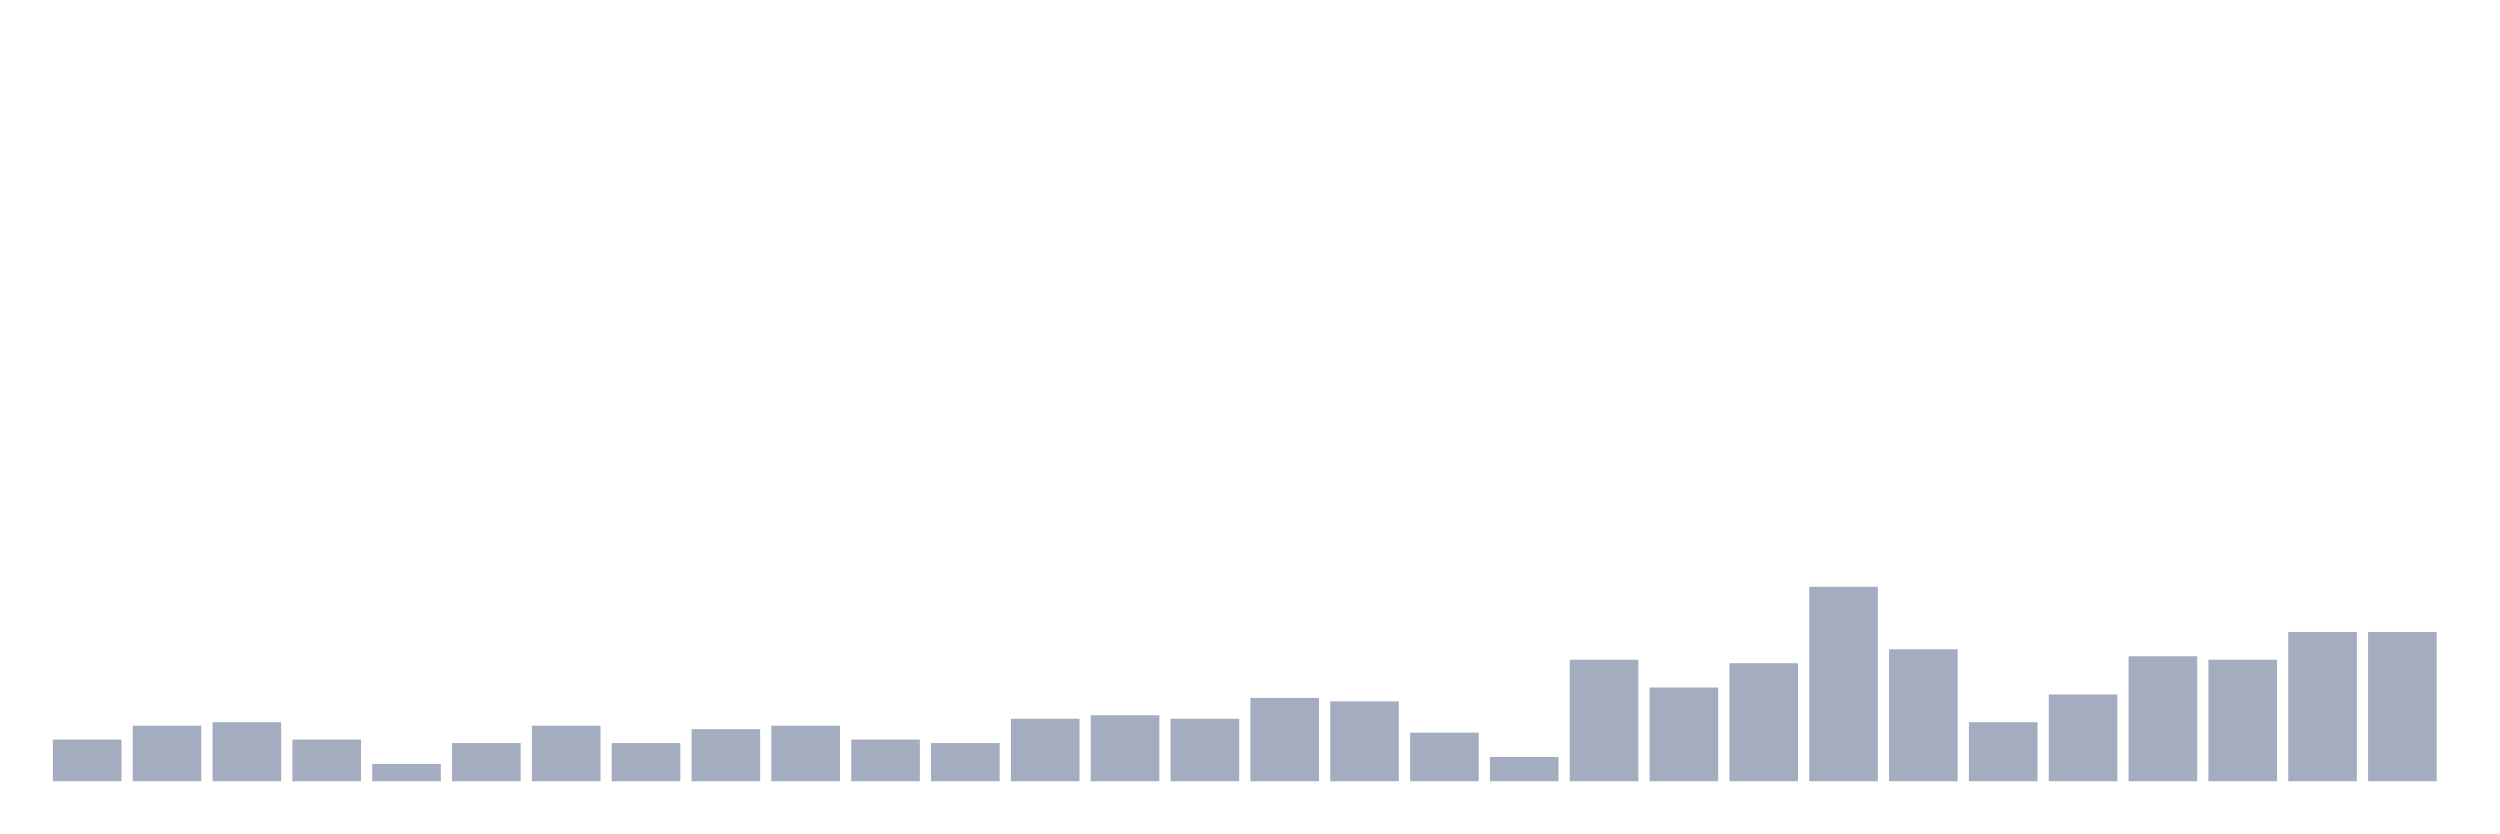
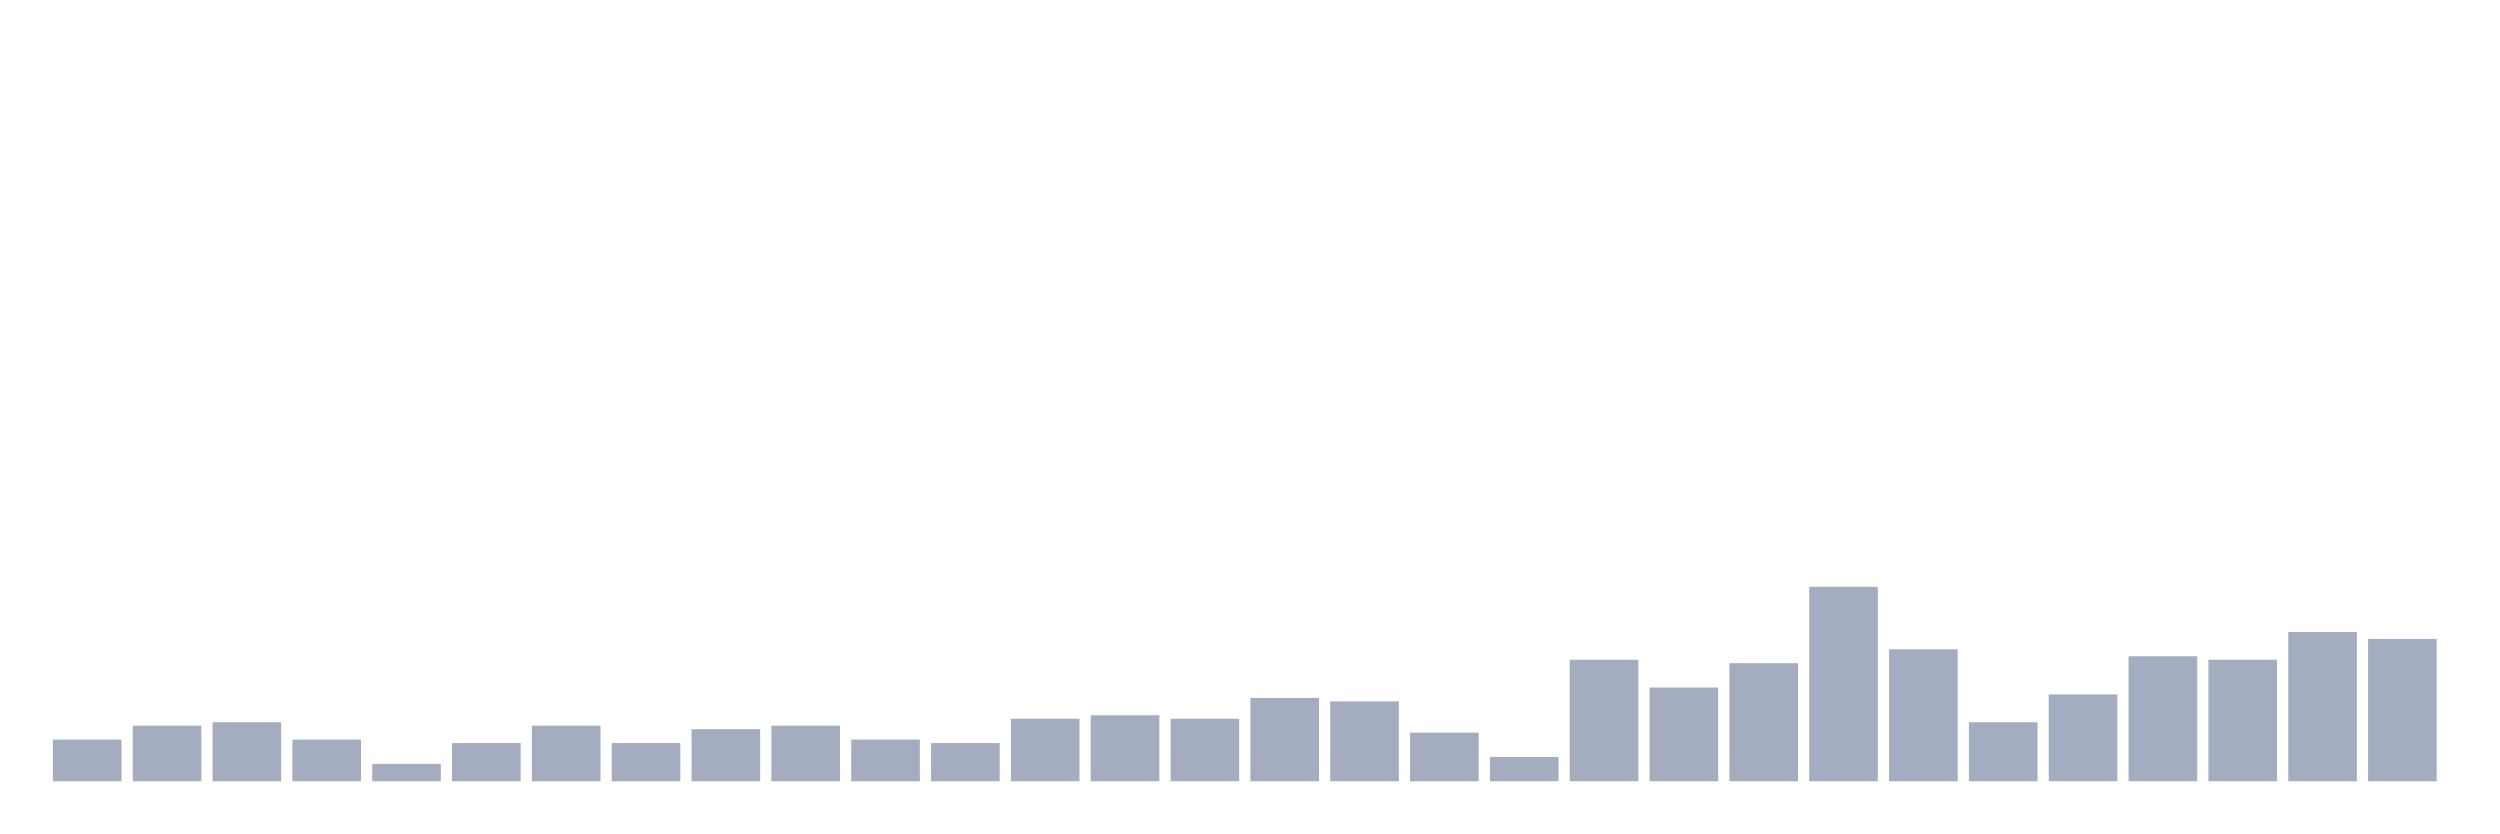
<svg xmlns="http://www.w3.org/2000/svg" viewBox="0 0 480 160">
  <g transform="translate(10,10)">
    <rect class="bar" x="0.153" width="13.175" y="132" height="8" fill="rgb(164,173,192)" />
    <rect class="bar" x="15.482" width="13.175" y="129.333" height="10.667" fill="rgb(164,173,192)" />
    <rect class="bar" x="30.81" width="13.175" y="128.667" height="11.333" fill="rgb(164,173,192)" />
    <rect class="bar" x="46.138" width="13.175" y="132" height="8" fill="rgb(164,173,192)" />
    <rect class="bar" x="61.466" width="13.175" y="136.667" height="3.333" fill="rgb(164,173,192)" />
    <rect class="bar" x="76.794" width="13.175" y="132.667" height="7.333" fill="rgb(164,173,192)" />
    <rect class="bar" x="92.123" width="13.175" y="129.333" height="10.667" fill="rgb(164,173,192)" />
    <rect class="bar" x="107.451" width="13.175" y="132.667" height="7.333" fill="rgb(164,173,192)" />
    <rect class="bar" x="122.779" width="13.175" y="130" height="10" fill="rgb(164,173,192)" />
    <rect class="bar" x="138.107" width="13.175" y="129.333" height="10.667" fill="rgb(164,173,192)" />
    <rect class="bar" x="153.436" width="13.175" y="132" height="8" fill="rgb(164,173,192)" />
    <rect class="bar" x="168.764" width="13.175" y="132.667" height="7.333" fill="rgb(164,173,192)" />
    <rect class="bar" x="184.092" width="13.175" y="128" height="12" fill="rgb(164,173,192)" />
    <rect class="bar" x="199.42" width="13.175" y="127.333" height="12.667" fill="rgb(164,173,192)" />
    <rect class="bar" x="214.748" width="13.175" y="128" height="12" fill="rgb(164,173,192)" />
    <rect class="bar" x="230.077" width="13.175" y="124" height="16" fill="rgb(164,173,192)" />
    <rect class="bar" x="245.405" width="13.175" y="124.667" height="15.333" fill="rgb(164,173,192)" />
    <rect class="bar" x="260.733" width="13.175" y="130.667" height="9.333" fill="rgb(164,173,192)" />
    <rect class="bar" x="276.061" width="13.175" y="135.333" height="4.667" fill="rgb(164,173,192)" />
    <rect class="bar" x="291.39" width="13.175" y="116.667" height="23.333" fill="rgb(164,173,192)" />
    <rect class="bar" x="306.718" width="13.175" y="122" height="18" fill="rgb(164,173,192)" />
    <rect class="bar" x="322.046" width="13.175" y="117.333" height="22.667" fill="rgb(164,173,192)" />
    <rect class="bar" x="337.374" width="13.175" y="102.667" height="37.333" fill="rgb(164,173,192)" />
    <rect class="bar" x="352.702" width="13.175" y="114.667" height="25.333" fill="rgb(164,173,192)" />
    <rect class="bar" x="368.031" width="13.175" y="128.667" height="11.333" fill="rgb(164,173,192)" />
    <rect class="bar" x="383.359" width="13.175" y="123.333" height="16.667" fill="rgb(164,173,192)" />
    <rect class="bar" x="398.687" width="13.175" y="116" height="24" fill="rgb(164,173,192)" />
    <rect class="bar" x="414.015" width="13.175" y="116.667" height="23.333" fill="rgb(164,173,192)" />
    <rect class="bar" x="429.344" width="13.175" y="111.333" height="28.667" fill="rgb(164,173,192)" />
-     <rect class="bar" x="444.672" width="13.175" y="111.333" height="28.667" fill="rgb(164,173,192)" />
+     <rect class="bar" x="444.672" width="13.175" y="112.667" height="27.333" fill="rgb(164,173,192)" />
  </g>
</svg>
